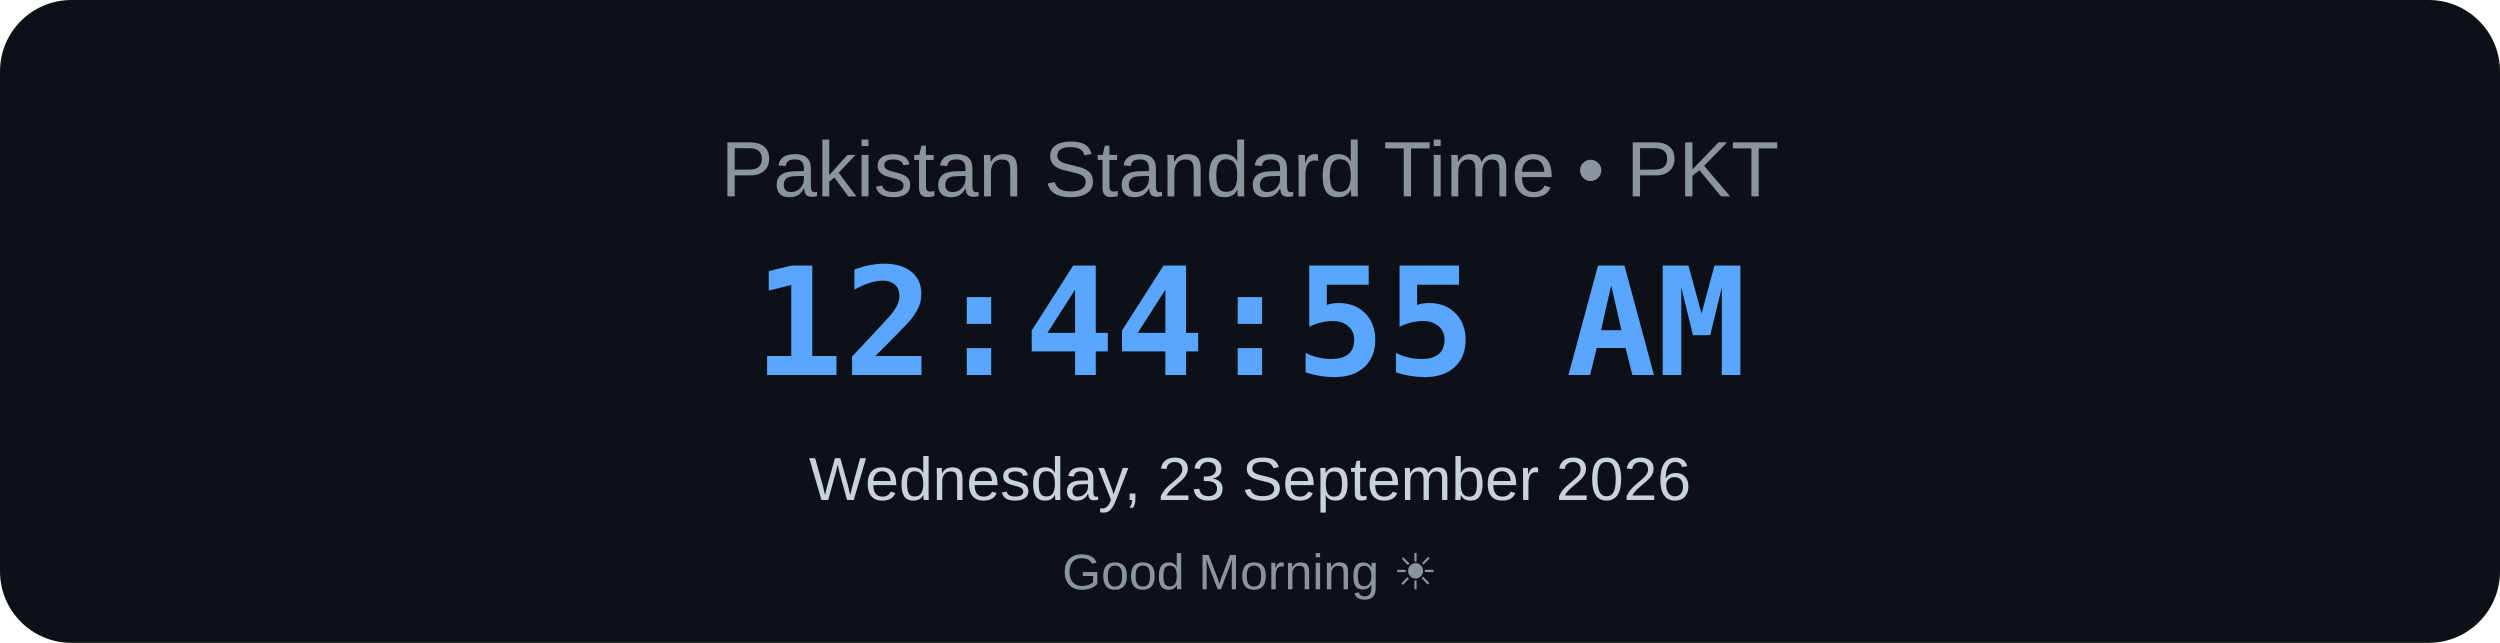
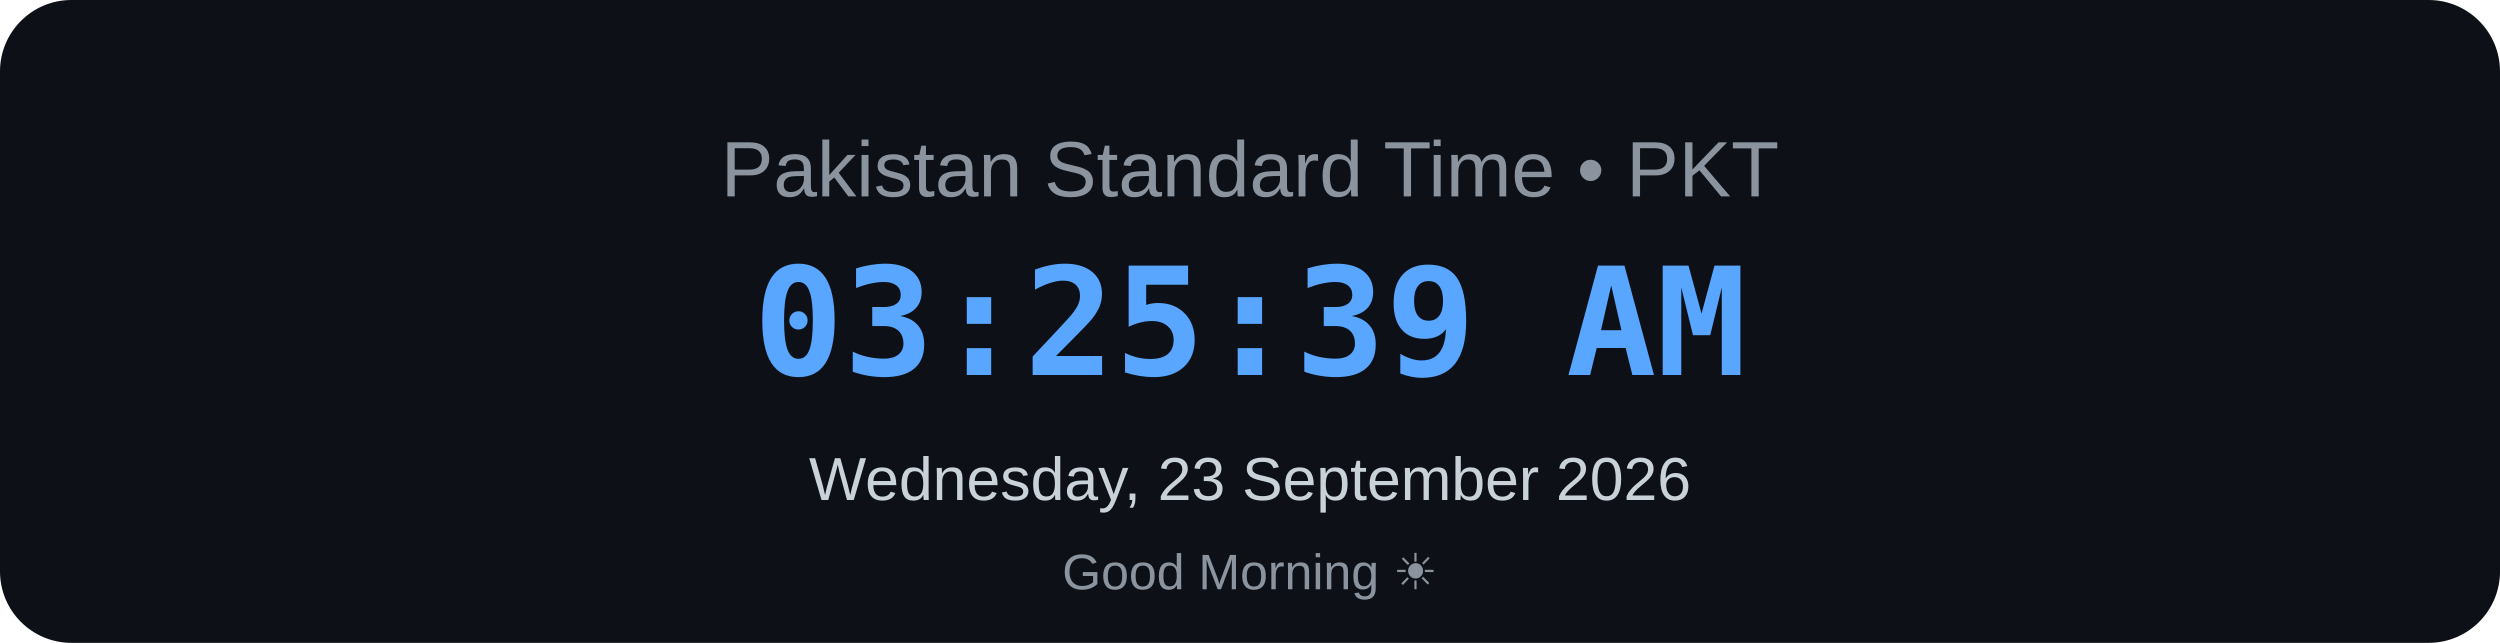
<svg xmlns="http://www.w3.org/2000/svg" width="700" height="180" viewBox="0 0 700 180">
  <rect width="700" height="180" rx="20" fill="#0d1117" />
  <text x="350" y="55" text-anchor="middle" font-family="Arial, sans-serif" font-size="22" fill="#8b949e">
    Pakistan Standard Time • PKT
</text>
  <text x="350" y="105" text-anchor="middle" font-family="monospace" font-size="42" font-weight="bold" fill="#58a6ff">
-     12:44:55 AM
+     03:25:39 AM
</text>
  <text x="350" y="140" text-anchor="middle" font-family="Arial, sans-serif" font-size="17" fill="#c9d1d9">
    Wednesday, 23 September 2026
</text>
  <text x="350" y="165" text-anchor="middle" font-family="Arial, sans-serif" font-size="14" fill="#8b949e">
    Good Morning ☀
</text>
</svg>
